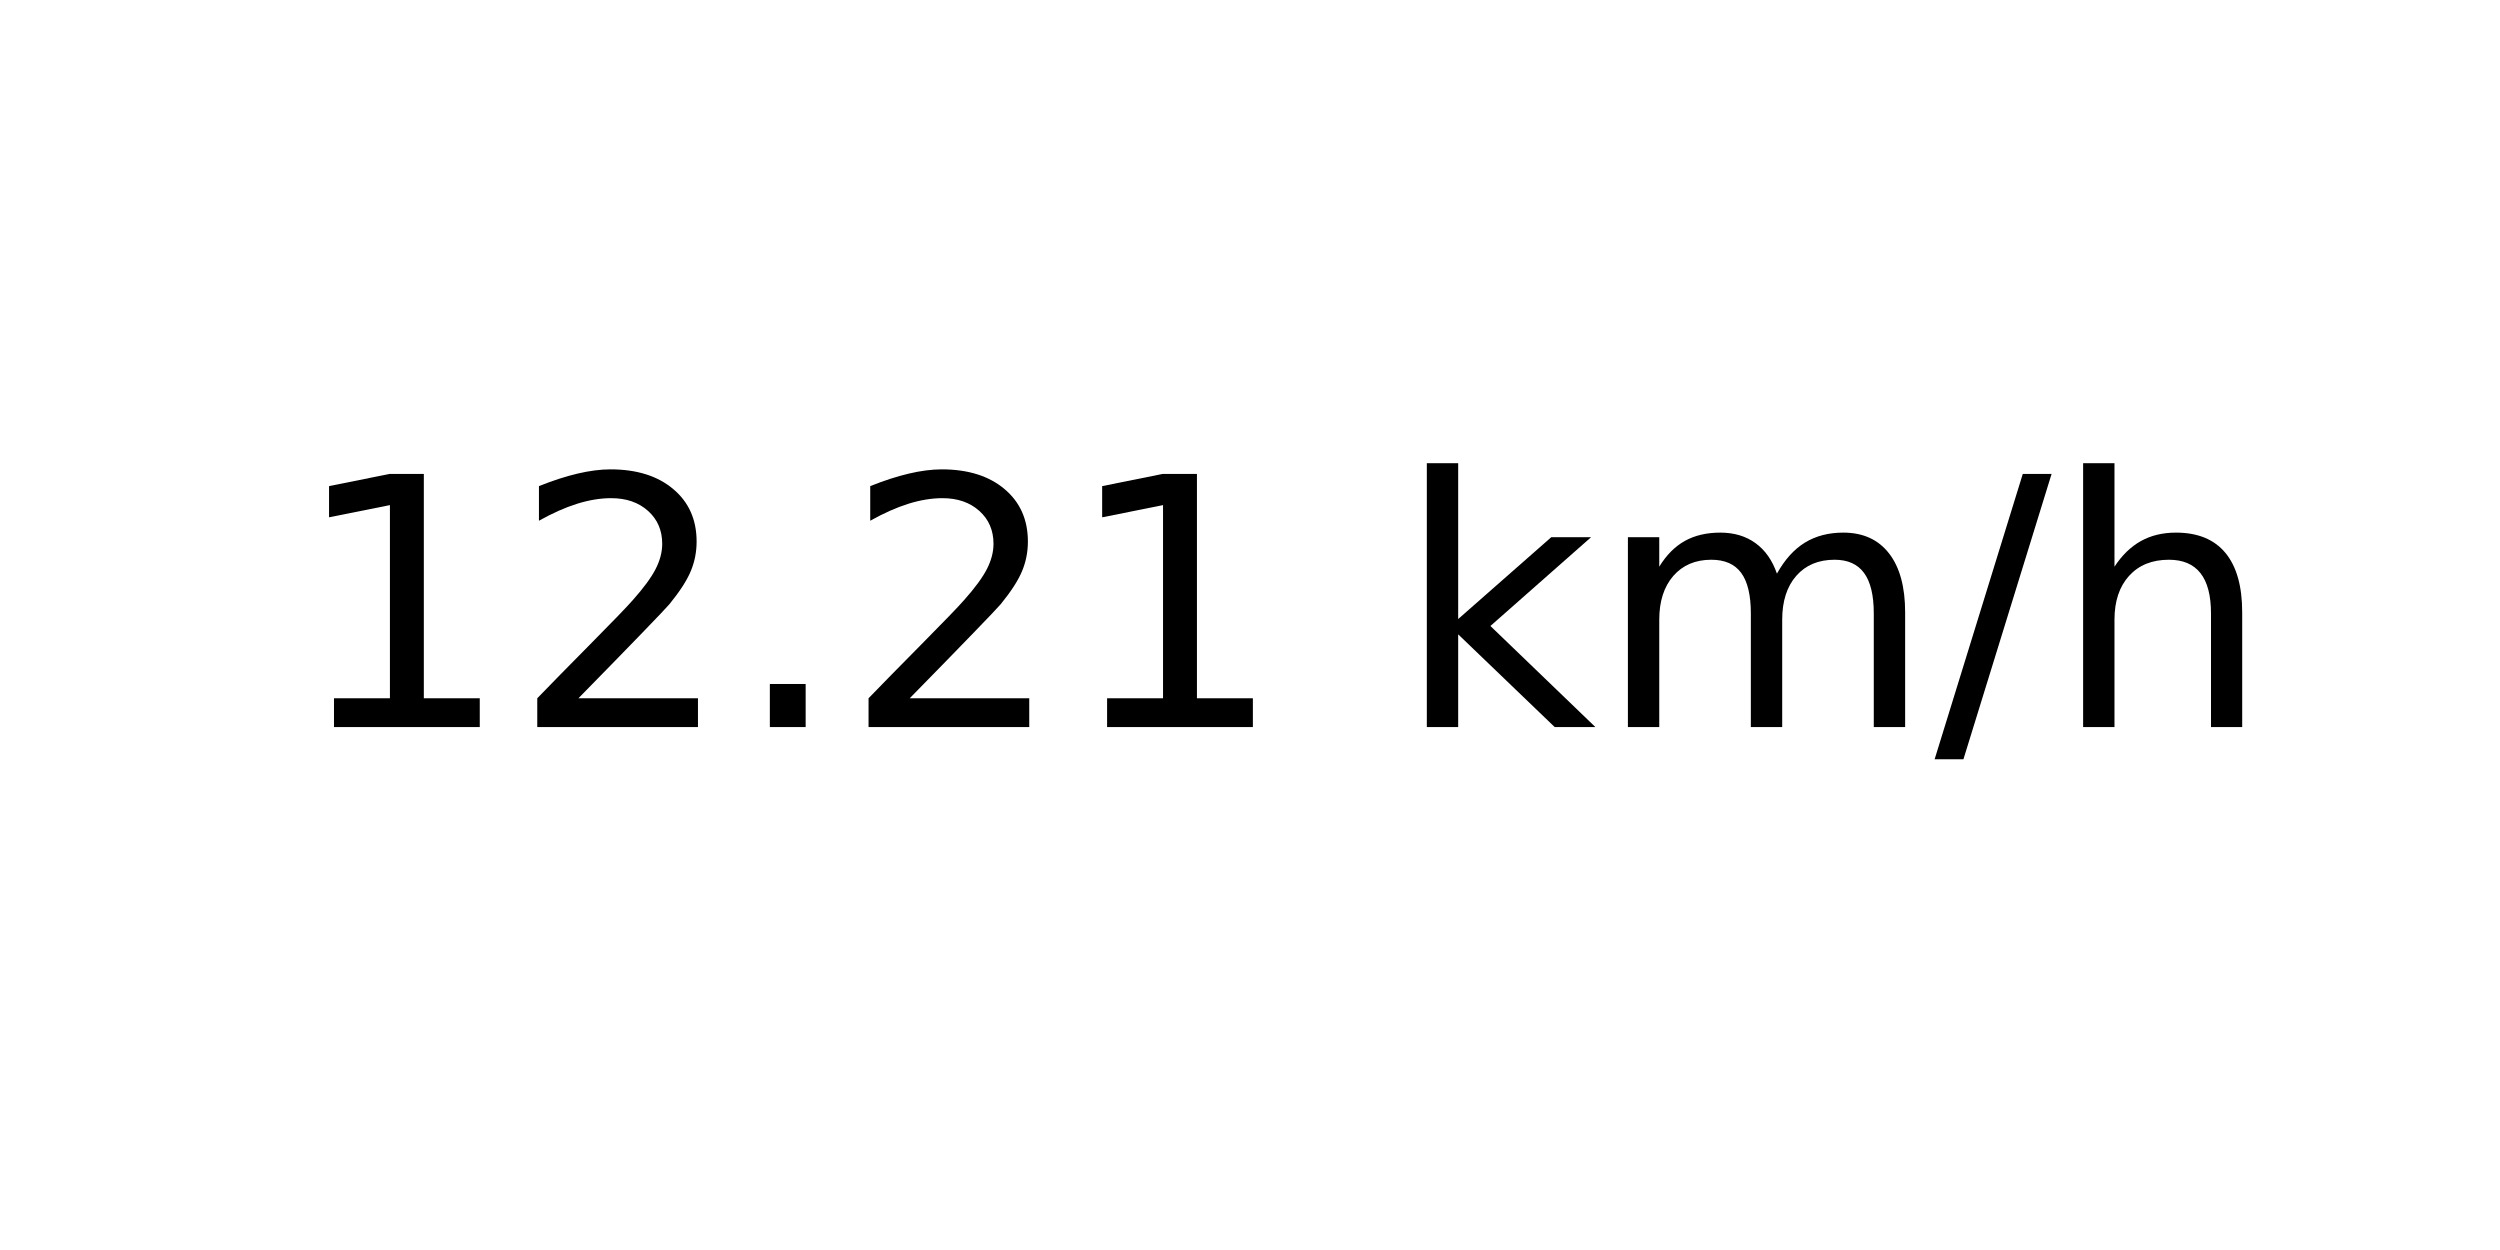
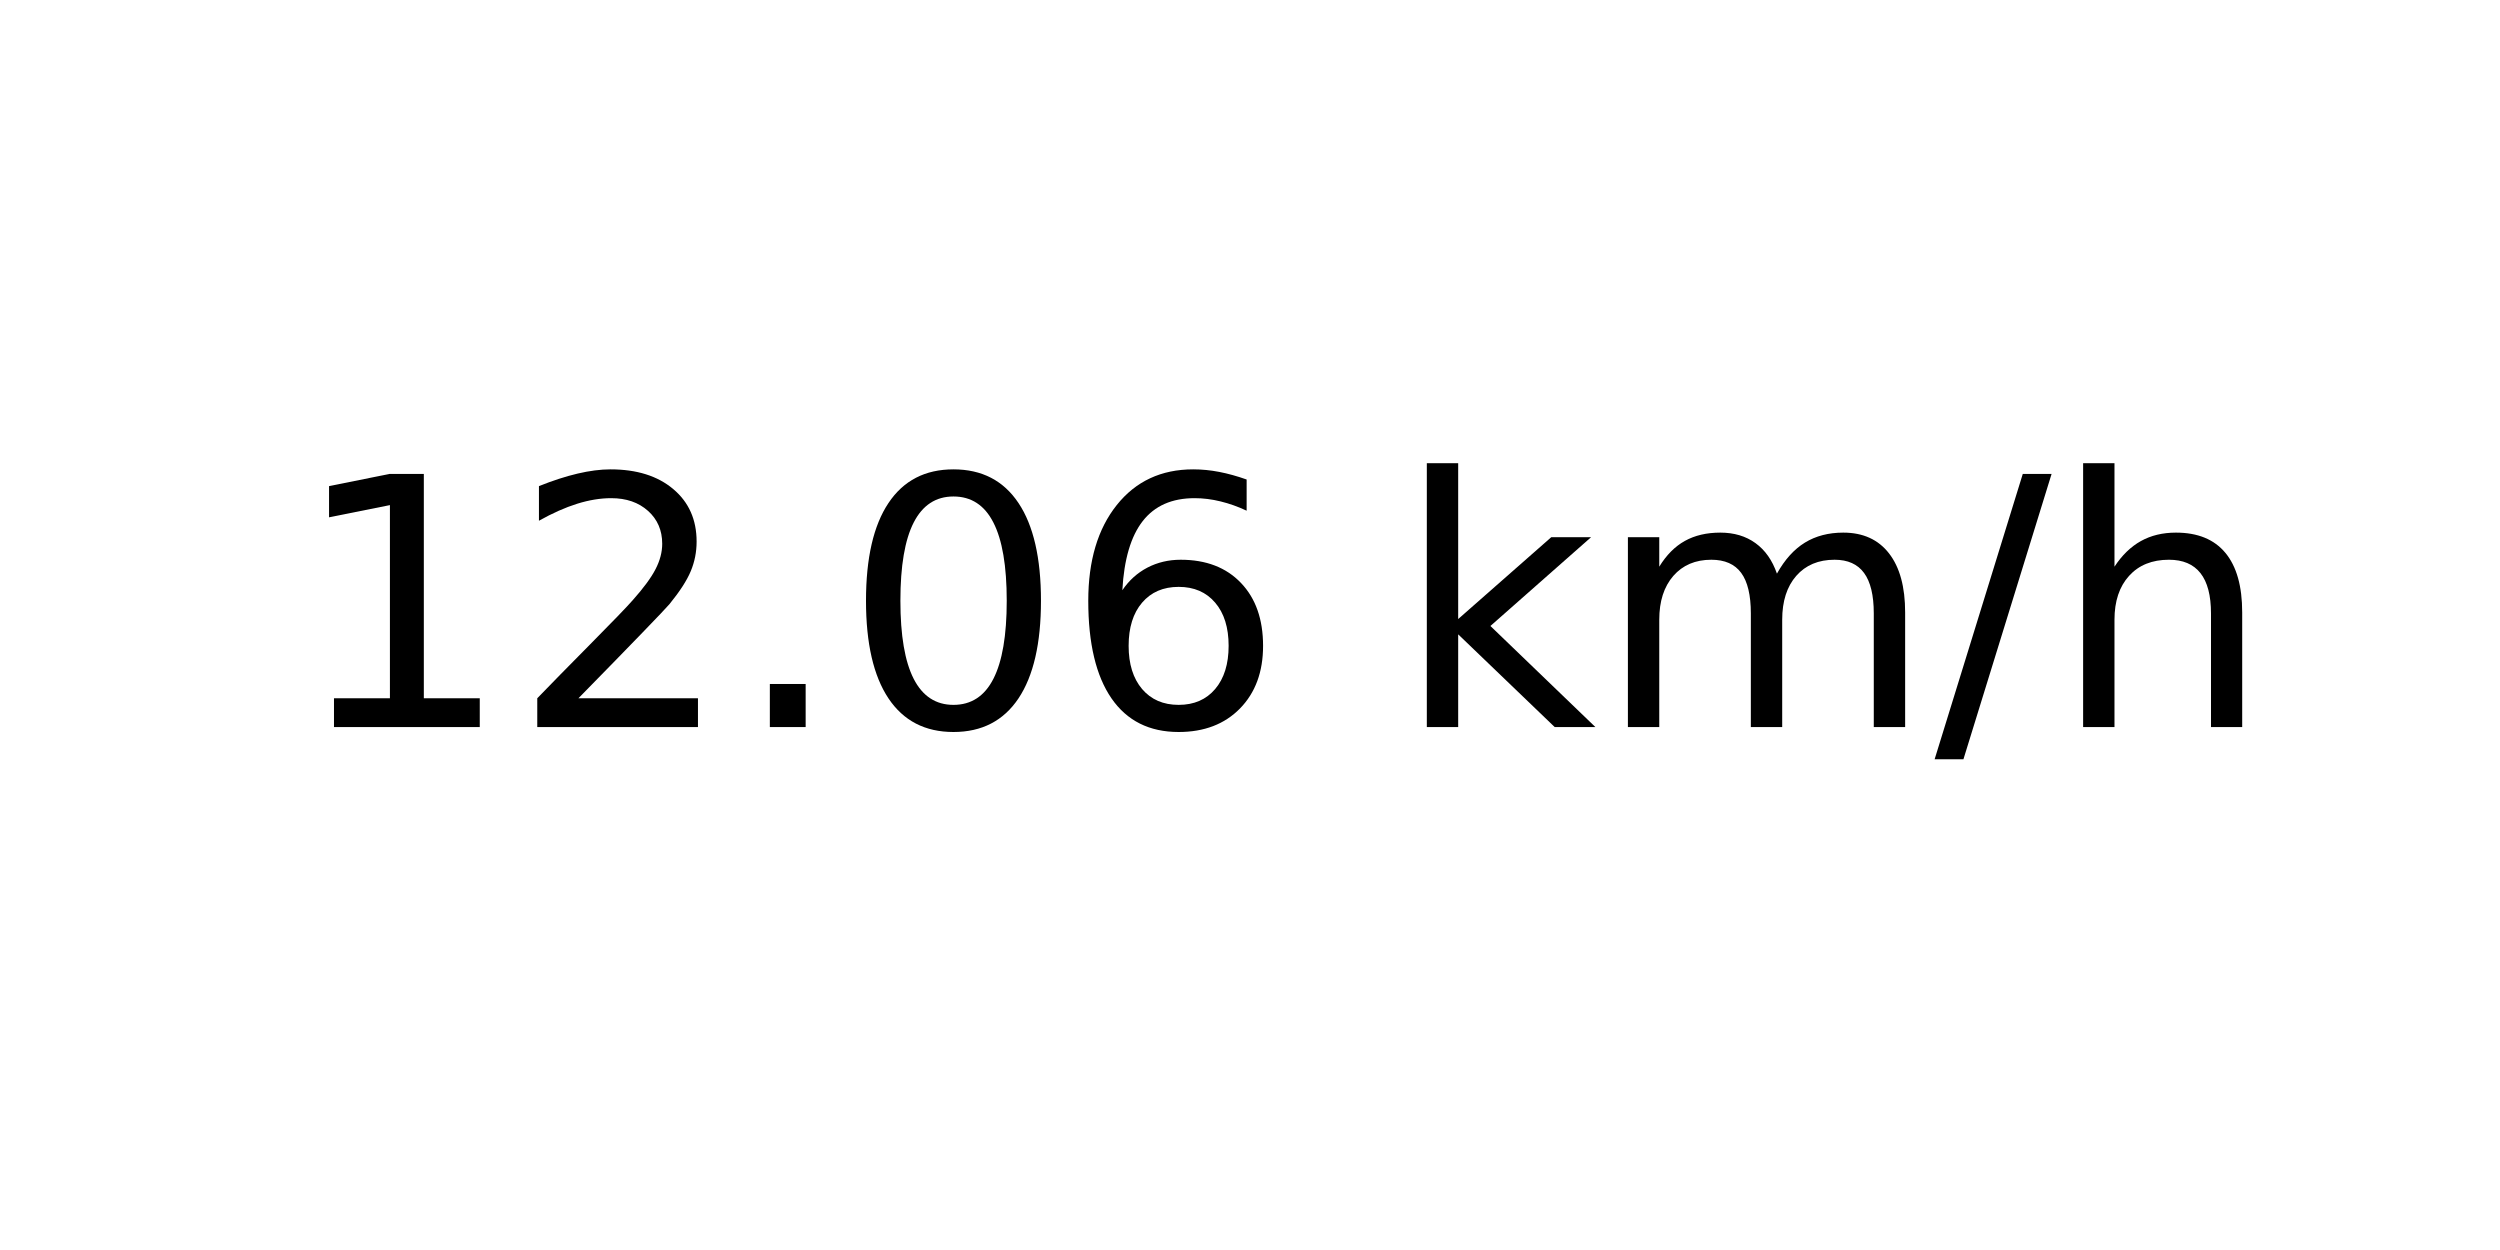
<svg xmlns="http://www.w3.org/2000/svg" xmlns:xlink="http://www.w3.org/1999/xlink" width="72pt" height="36pt" viewBox="0 0 72 36" version="1.1">
  <defs>
    <style type="text/css">*{stroke-linejoin: round; stroke-linecap: butt}</style>
  </defs>
  <g id="figure_1">
    <g id="axes_1">
      <g id="text_1">
        <g transform="translate(8.378125 20.93937) scale(0.1 -0.1)">
          <defs>
            <path id="DejaVuSans-31" d="M 794 531  L 1825 531  L 1825 4091  L 703 3866  L 703 4441  L 1819 4666  L 2450 4666  L 2450 531  L 3481 531  L 3481 0  L 794 0  L 794 531  z " transform="scale(0.015625)" />
            <path id="DejaVuSans-32" d="M 1228 531  L 3431 531  L 3431 0  L 469 0  L 469 531  Q 828 903 1448 1529  Q 2069 2156 2228 2338  Q 2531 2678 2651 2914  Q 2772 3150 2772 3378  Q 2772 3750 2511 3984  Q 2250 4219 1831 4219  Q 1534 4219 1204 4116  Q 875 4013 500 3803  L 500 4441  Q 881 4594 1212 4672  Q 1544 4750 1819 4750  Q 2544 4750 2975 4387  Q 3406 4025 3406 3419  Q 3406 3131 3298 2873  Q 3191 2616 2906 2266  Q 2828 2175 2409 1742  Q 1991 1309 1228 531  z " transform="scale(0.015625)" />
            <path id="DejaVuSans-2e" d="M 684 794  L 1344 794  L 1344 0  L 684 0  L 684 794  z " transform="scale(0.015625)" />
+             <path id="DejaVuSans-30" d="M 2034 4250  Q 1547 4250 1301 3770  Q 1056 3291 1056 2328  Q 1056 1369 1301 889  Q 1547 409 2034 409  Q 2525 409 2770 889  Q 3016 1369 3016 2328  Q 3016 3291 2770 3770  Q 2525 4250 2034 4250  z M 2034 4750  Q 2819 4750 3233 4129  Q 3647 3509 3647 2328  Q 3647 1150 3233 529  Q 2819 -91 2034 -91  Q 1250 -91 836 529  Q 422 1150 422 2328  Q 422 3509 836 4129  Q 1250 4750 2034 4750  z " transform="scale(0.015625)" />
+             <path id="DejaVuSans-36" d="M 2113 2584  Q 1688 2584 1439 2293  Q 1191 2003 1191 1497  Q 1191 994 1439 701  Q 1688 409 2113 409  Q 2538 409 2786 701  Q 3034 994 3034 1497  Q 3034 2003 2786 2293  Q 2538 2584 2113 2584  z M 3366 4563  L 3366 3988  Q 3128 4100 2886 4159  Q 2644 4219 2406 4219  Q 1781 4219 1451 3797  Q 1122 3375 1075 2522  Q 1259 2794 1537 2939  Q 1816 3084 2150 3084  Q 2853 3084 3261 2657  Q 3669 2231 3669 1497  Q 3669 778 3244 343  Q 2819 -91 2113 -91  Q 1303 -91 875 529  Q 447 1150 447 2328  Q 447 3434 972 4092  Q 1497 4750 2381 4750  Q 2619 4750 2861 4703  Q 3103 4656 3366 4563  z " transform="scale(0.015625)" />
            <path id="DejaVuSans-20" transform="scale(0.015625)" />
            <path id="DejaVuSans-6b" d="M 581 4863  L 1159 4863  L 1159 1991  L 2875 3500  L 3609 3500  L 1753 1863  L 3688 0  L 2938 0  L 1159 1709  L 1159 0  L 581 0  L 581 4863  z " transform="scale(0.015625)" />
            <path id="DejaVuSans-6d" d="M 3328 2828  Q 3544 3216 3844 3400  Q 4144 3584 4550 3584  Q 5097 3584 5394 3201  Q 5691 2819 5691 2113  L 5691 0  L 5113 0  L 5113 2094  Q 5113 2597 4934 2840  Q 4756 3084 4391 3084  Q 3944 3084 3684 2787  Q 3425 2491 3425 1978  L 3425 0  L 2847 0  L 2847 2094  Q 2847 2600 2669 2842  Q 2491 3084 2119 3084  Q 1678 3084 1418 2786  Q 1159 2488 1159 1978  L 1159 0  L 581 0  L 581 3500  L 1159 3500  L 1159 2956  Q 1356 3278 1631 3431  Q 1906 3584 2284 3584  Q 2666 3584 2933 3390  Q 3200 3197 3328 2828  z " transform="scale(0.015625)" />
            <path id="DejaVuSans-2f" d="M 1625 4666  L 2156 4666  L 531 -594  L 0 -594  L 1625 4666  z " transform="scale(0.015625)" />
            <path id="DejaVuSans-68" d="M 3513 2113  L 3513 0  L 2938 0  L 2938 2094  Q 2938 2591 2744 2837  Q 2550 3084 2163 3084  Q 1697 3084 1428 2787  Q 1159 2491 1159 1978  L 1159 0  L 581 0  L 581 4863  L 1159 4863  L 1159 2956  Q 1366 3272 1645 3428  Q 1925 3584 2291 3584  Q 2894 3584 3203 3211  Q 3513 2838 3513 2113  z " transform="scale(0.015625)" />
          </defs>
          <use xlink:href="#DejaVuSans-31" />
          <use xlink:href="#DejaVuSans-32" x="63.623" />
          <use xlink:href="#DejaVuSans-2e" x="127.246" />
-           <use xlink:href="#DejaVuSans-32" x="159.033" />
-           <use xlink:href="#DejaVuSans-31" x="222.656" />
+           <use xlink:href="#DejaVuSans-30" x="159.033" />
+           <use xlink:href="#DejaVuSans-36" x="222.656" />
          <use xlink:href="#DejaVuSans-20" x="286.279" />
          <use xlink:href="#DejaVuSans-6b" x="318.066" />
          <use xlink:href="#DejaVuSans-6d" x="375.977" />
          <use xlink:href="#DejaVuSans-2f" x="473.389" />
          <use xlink:href="#DejaVuSans-68" x="507.08" />
        </g>
      </g>
    </g>
  </g>
</svg>
